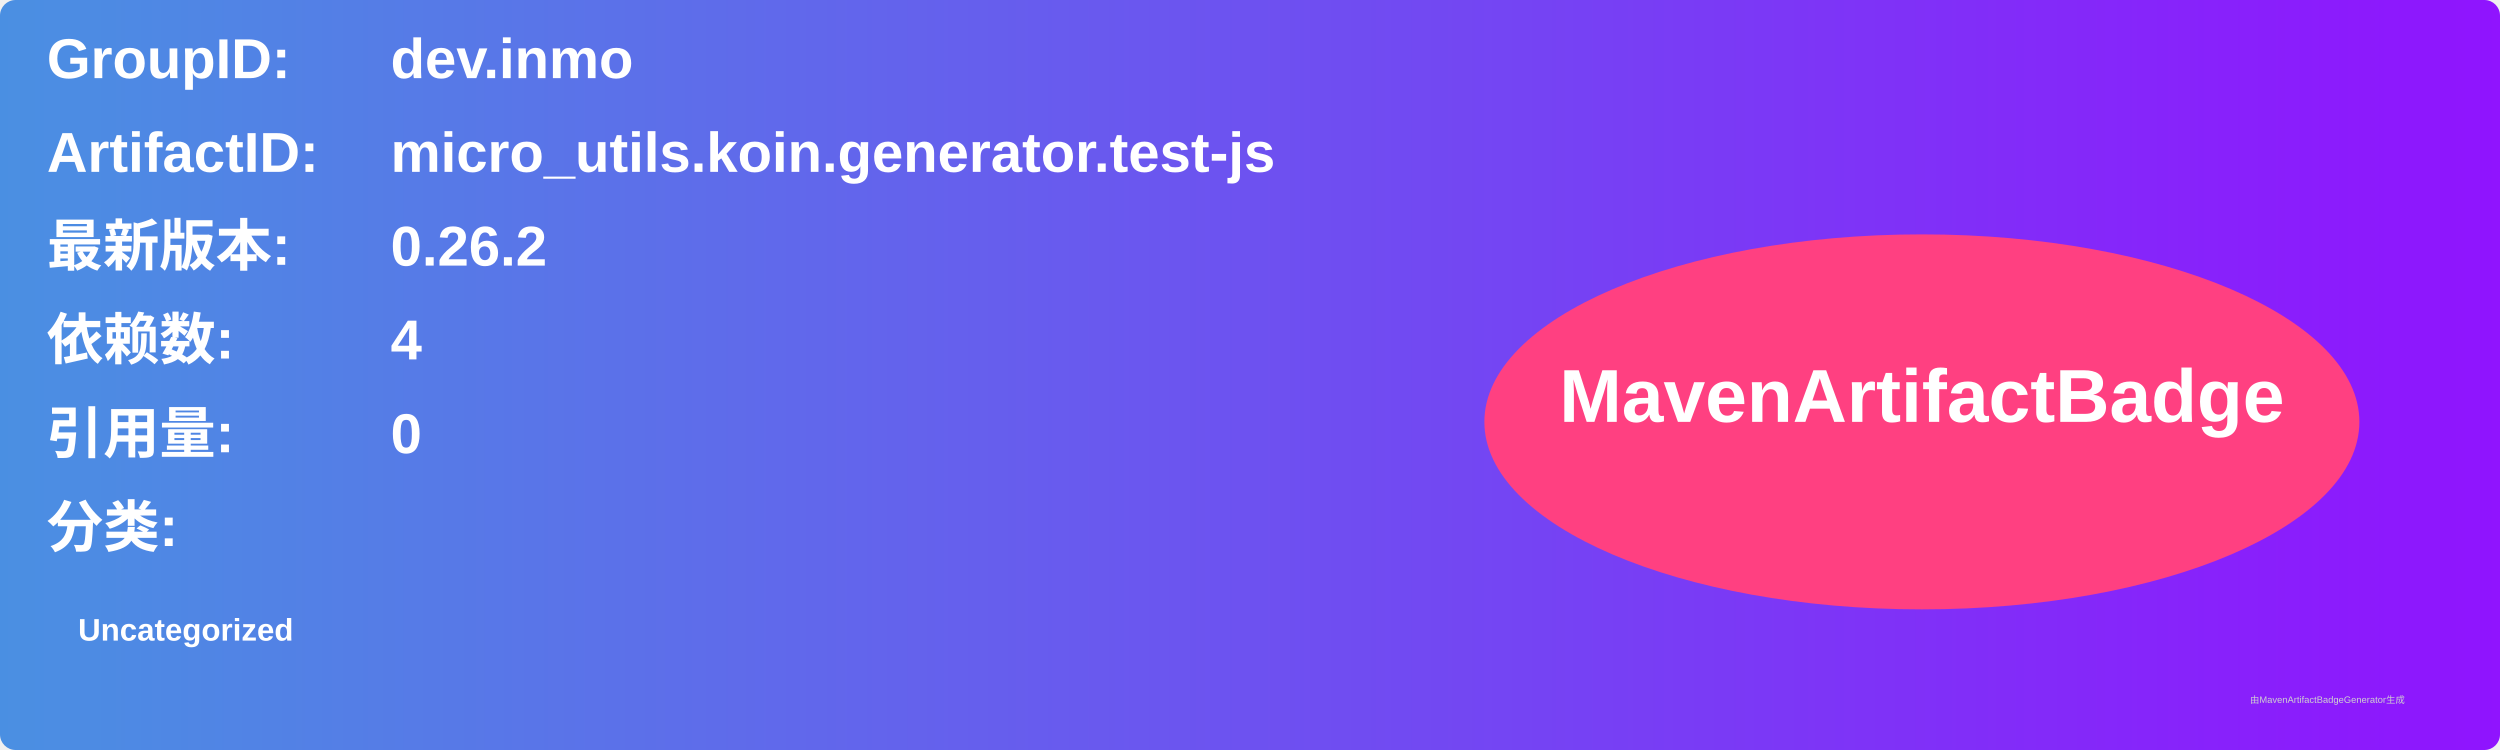
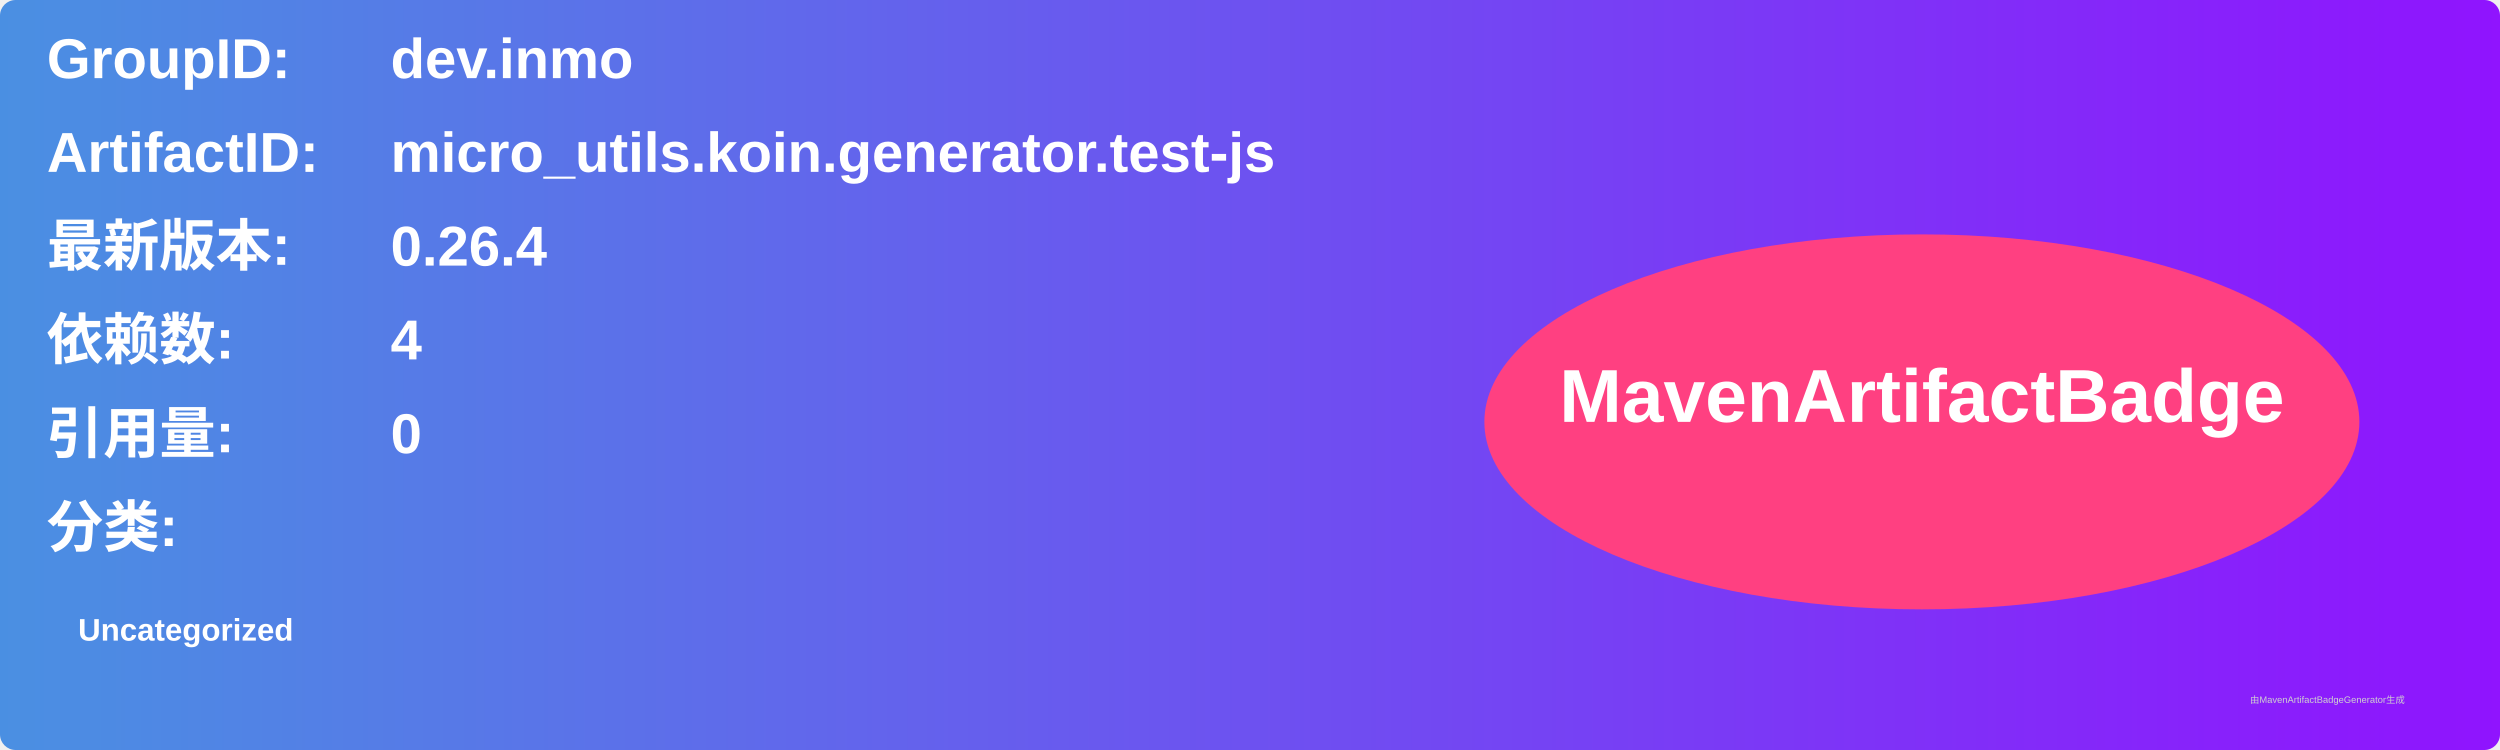
<svg xmlns="http://www.w3.org/2000/svg" width="800" height="240" viewBox="0 0 800 240">
  <linearGradient id="grad" x1="0%" y1="0%" x2="100%" y2="0%">
    <stop offset="0%" stop-color="#4a90e2" />
    <stop offset="100%" stop-color="#9013fe" />
  </linearGradient>
  <rect width="100%" height="100%" rx="5" ry="5" fill="url(#grad)" />
  <g transform="translate(15, 15)">
    <text x="0" y="10" font-family="Arial" font-size="18" fill="white" font-weight="bold" width="260">GroupID:</text>
    <text x="110" y="10" font-family="Arial" font-size="18" fill="white" font-weight="bold" width="460">dev.inmo</text>
    <text x="0" y="40" font-family="Arial" font-size="18" fill="white" font-weight="bold" width="260">ArtifactID:</text>
    <text x="110" y="40" font-family="Arial" font-size="18" fill="white" font-weight="bold" width="460">micro_utils.koin.generator.test-js</text>
    <text x="0" y="70" font-family="Arial" font-size="18" fill="white" font-weight="bold">最新版本:</text>
    <text x="110" y="70" font-family="Arial" font-size="18" fill="white" font-weight="bold">
-       <tspan font-weight="bold">0.26.2</tspan>
+       <tspan font-weight="bold">0.26.4</tspan>
    </text>
    <text x="0" y="100" font-family="Arial" font-size="18" fill="white" font-weight="bold">依赖数: </text>
    <text x="110" y="100" font-family="Arial" font-size="18" fill="white">
      <tspan font-weight="bold">4</tspan>
    </text>
    <text x="0" y="130" font-family="Arial" font-size="18" fill="white" font-weight="bold">引用量: </text>
    <text x="110" y="130" font-family="Arial" font-size="18" fill="white">
      <tspan font-weight="bold">0</tspan>
    </text>
    <text x="0" y="160" font-family="Arial" font-size="18" fill="white" font-weight="bold">分类:</text>
    <text x="10" y="190" font-family="Arial" font-size="10" fill="white">
      <tspan font-weight="bold">Uncategorized</tspan>
    </text>
    <ellipse cx="600" cy="120" rx="140" ry="60" fill="#ff4081" />
    <text x="600" y="120" text-anchor="middle" font-family="Arial" font-size="24" fill="white" font-weight="bold">MavenArtifactBadge</text>
  </g>
  <text x="720" y="225" font-family="Arial" font-size="3" fill="#d0d0d0">由MavenArtifactBadgeGenerator生成</text>
</svg>
